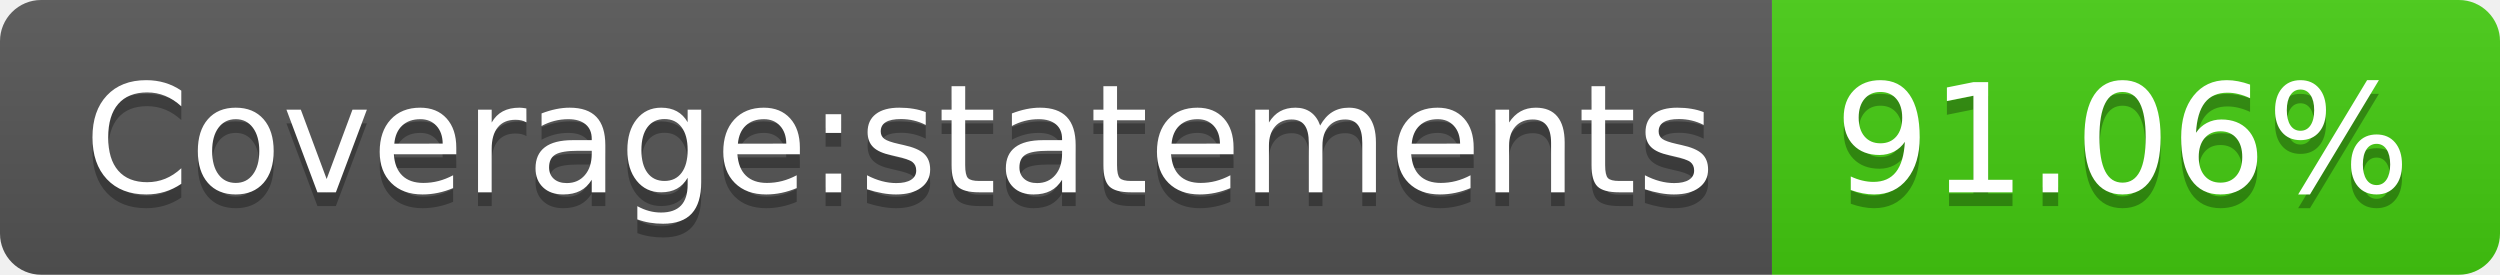
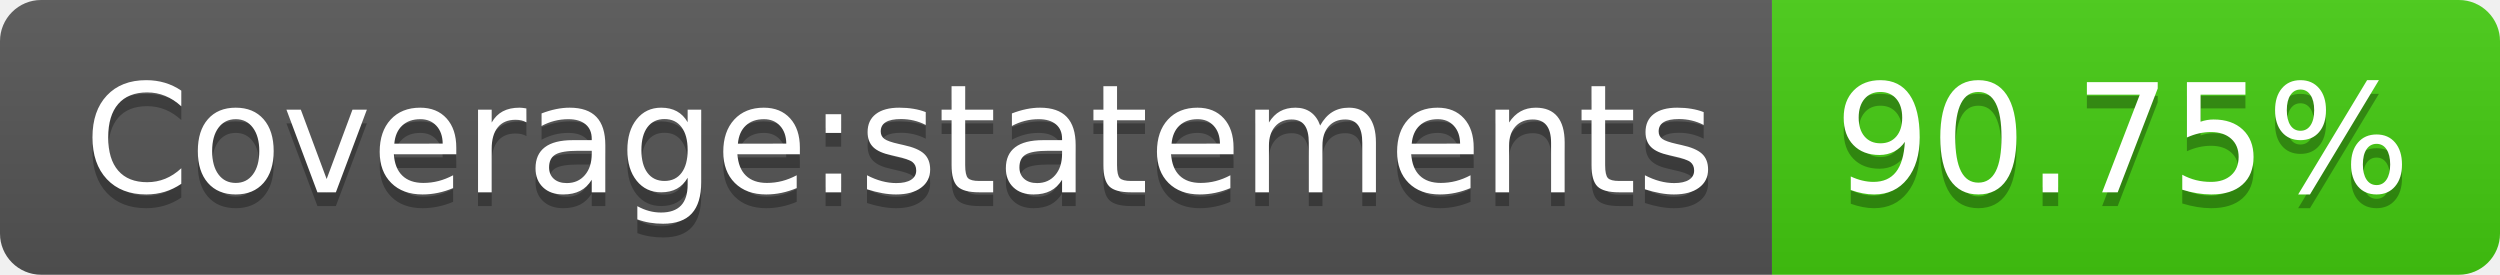
- <svg xmlns="http://www.w3.org/2000/svg" width="182" height="20" role="img" aria-label="Coverage:statements: 91.06%">
+ <svg xmlns="http://www.w3.org/2000/svg" width="182" height="20" role="img" aria-label="Coverage:statements: 90.75%">
  <linearGradient id="s" x2="0" y2="100%">
    <stop offset="0" stop-color="#bbb" stop-opacity=".1" />
    <stop offset="1" stop-opacity=".1" />
  </linearGradient>
  <clipPath id="r">
    <rect width="182" height="20" rx="3" fill="#fff" />
  </clipPath>
  <g clip-path="url(#r)">
    <rect width="129" height="20" fill="#555" />
    <rect x="129" width="53" height="20" fill="#4c1" />
    <rect width="182" height="20" fill="url(#s)" />
  </g>
  <g fill="#fff" text-anchor="middle" font-family="Verdana,Geneva,DejaVu Sans,sans-serif" text-rendering="geometricPrecision" font-size="110">
    <text aria-hidden="true" x="655" y="150" fill="#010101" fill-opacity=".3" transform="scale(.1)" textLength="1190">Coverage:statements</text>
    <text x="655" y="140" transform="scale(.1)" fill="#fff" textLength="1190">Coverage:statements</text>
-     <text aria-hidden="true" x="1545" y="150" fill="#010101" fill-opacity=".3" transform="scale(.1)" textLength="430">91.06%</text>
-     <text x="1545" y="140" transform="scale(.1)" fill="#fff" textLength="430">91.06%</text>
+     <text aria-hidden="true" x="1545" y="150" fill="#010101" fill-opacity=".3" transform="scale(.1)" textLength="430">90.75%</text>
+     <text x="1545" y="140" transform="scale(.1)" fill="#fff" textLength="430">90.75%</text>
  </g>
</svg>
